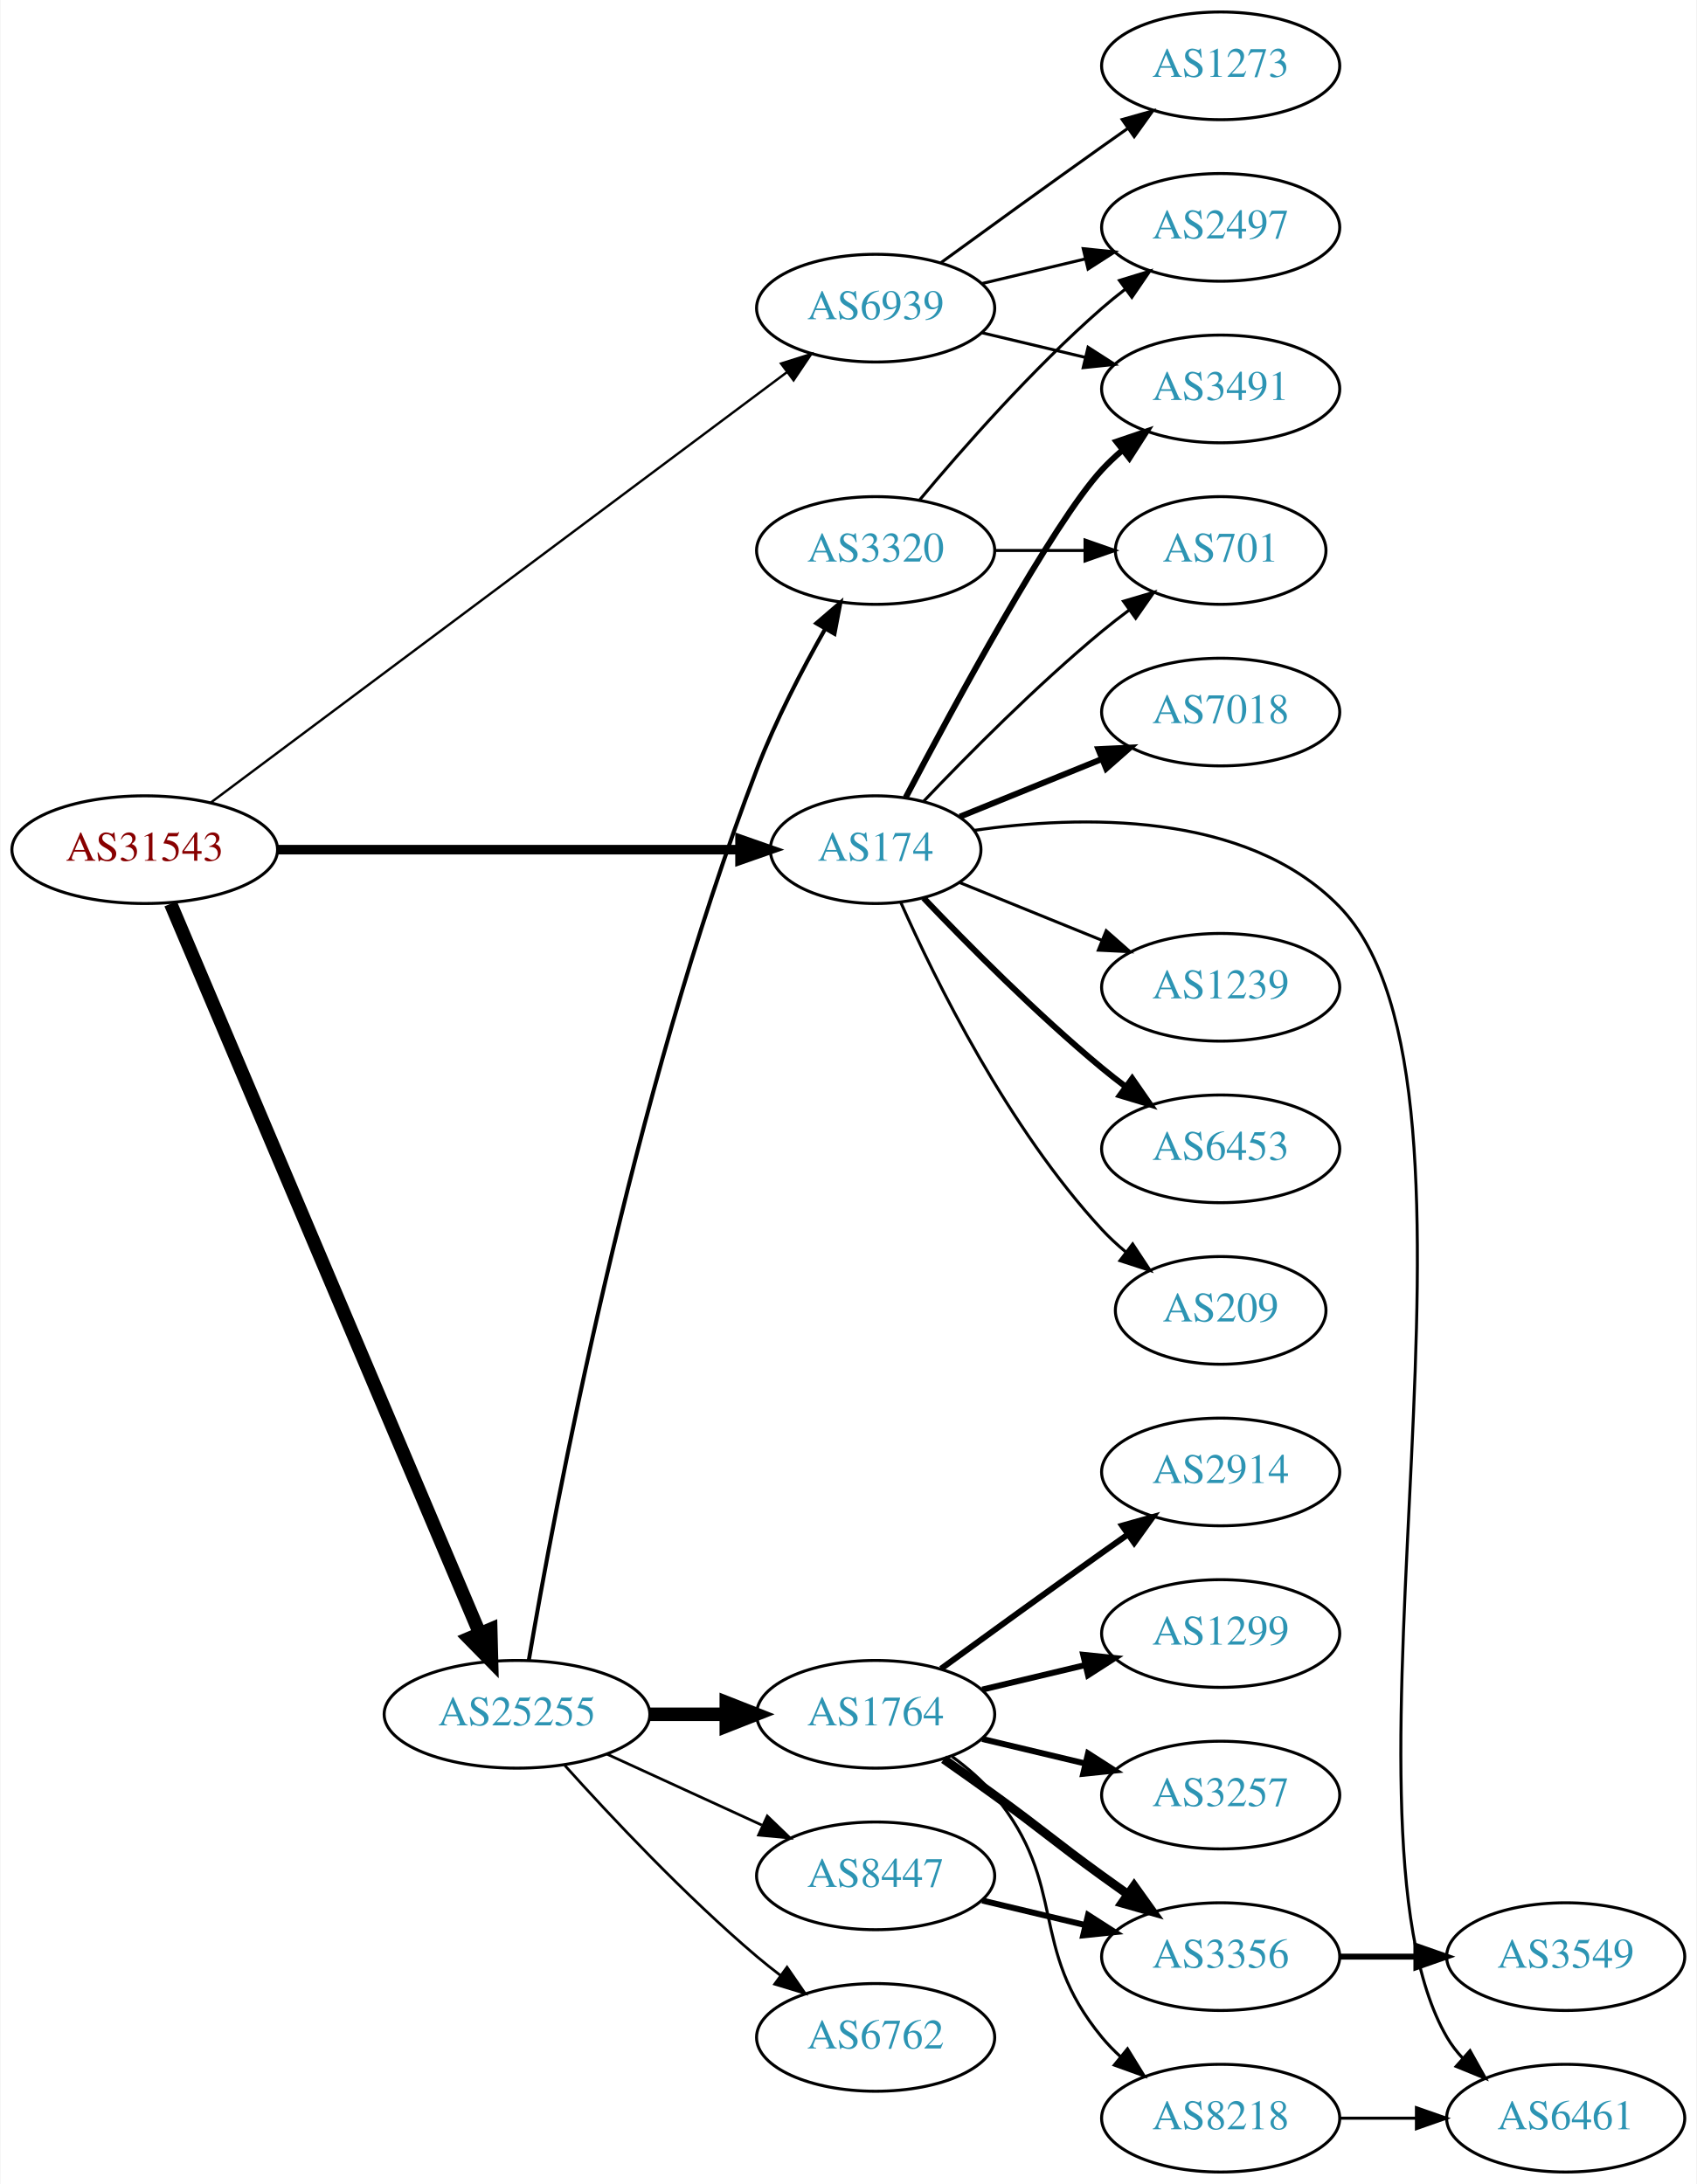
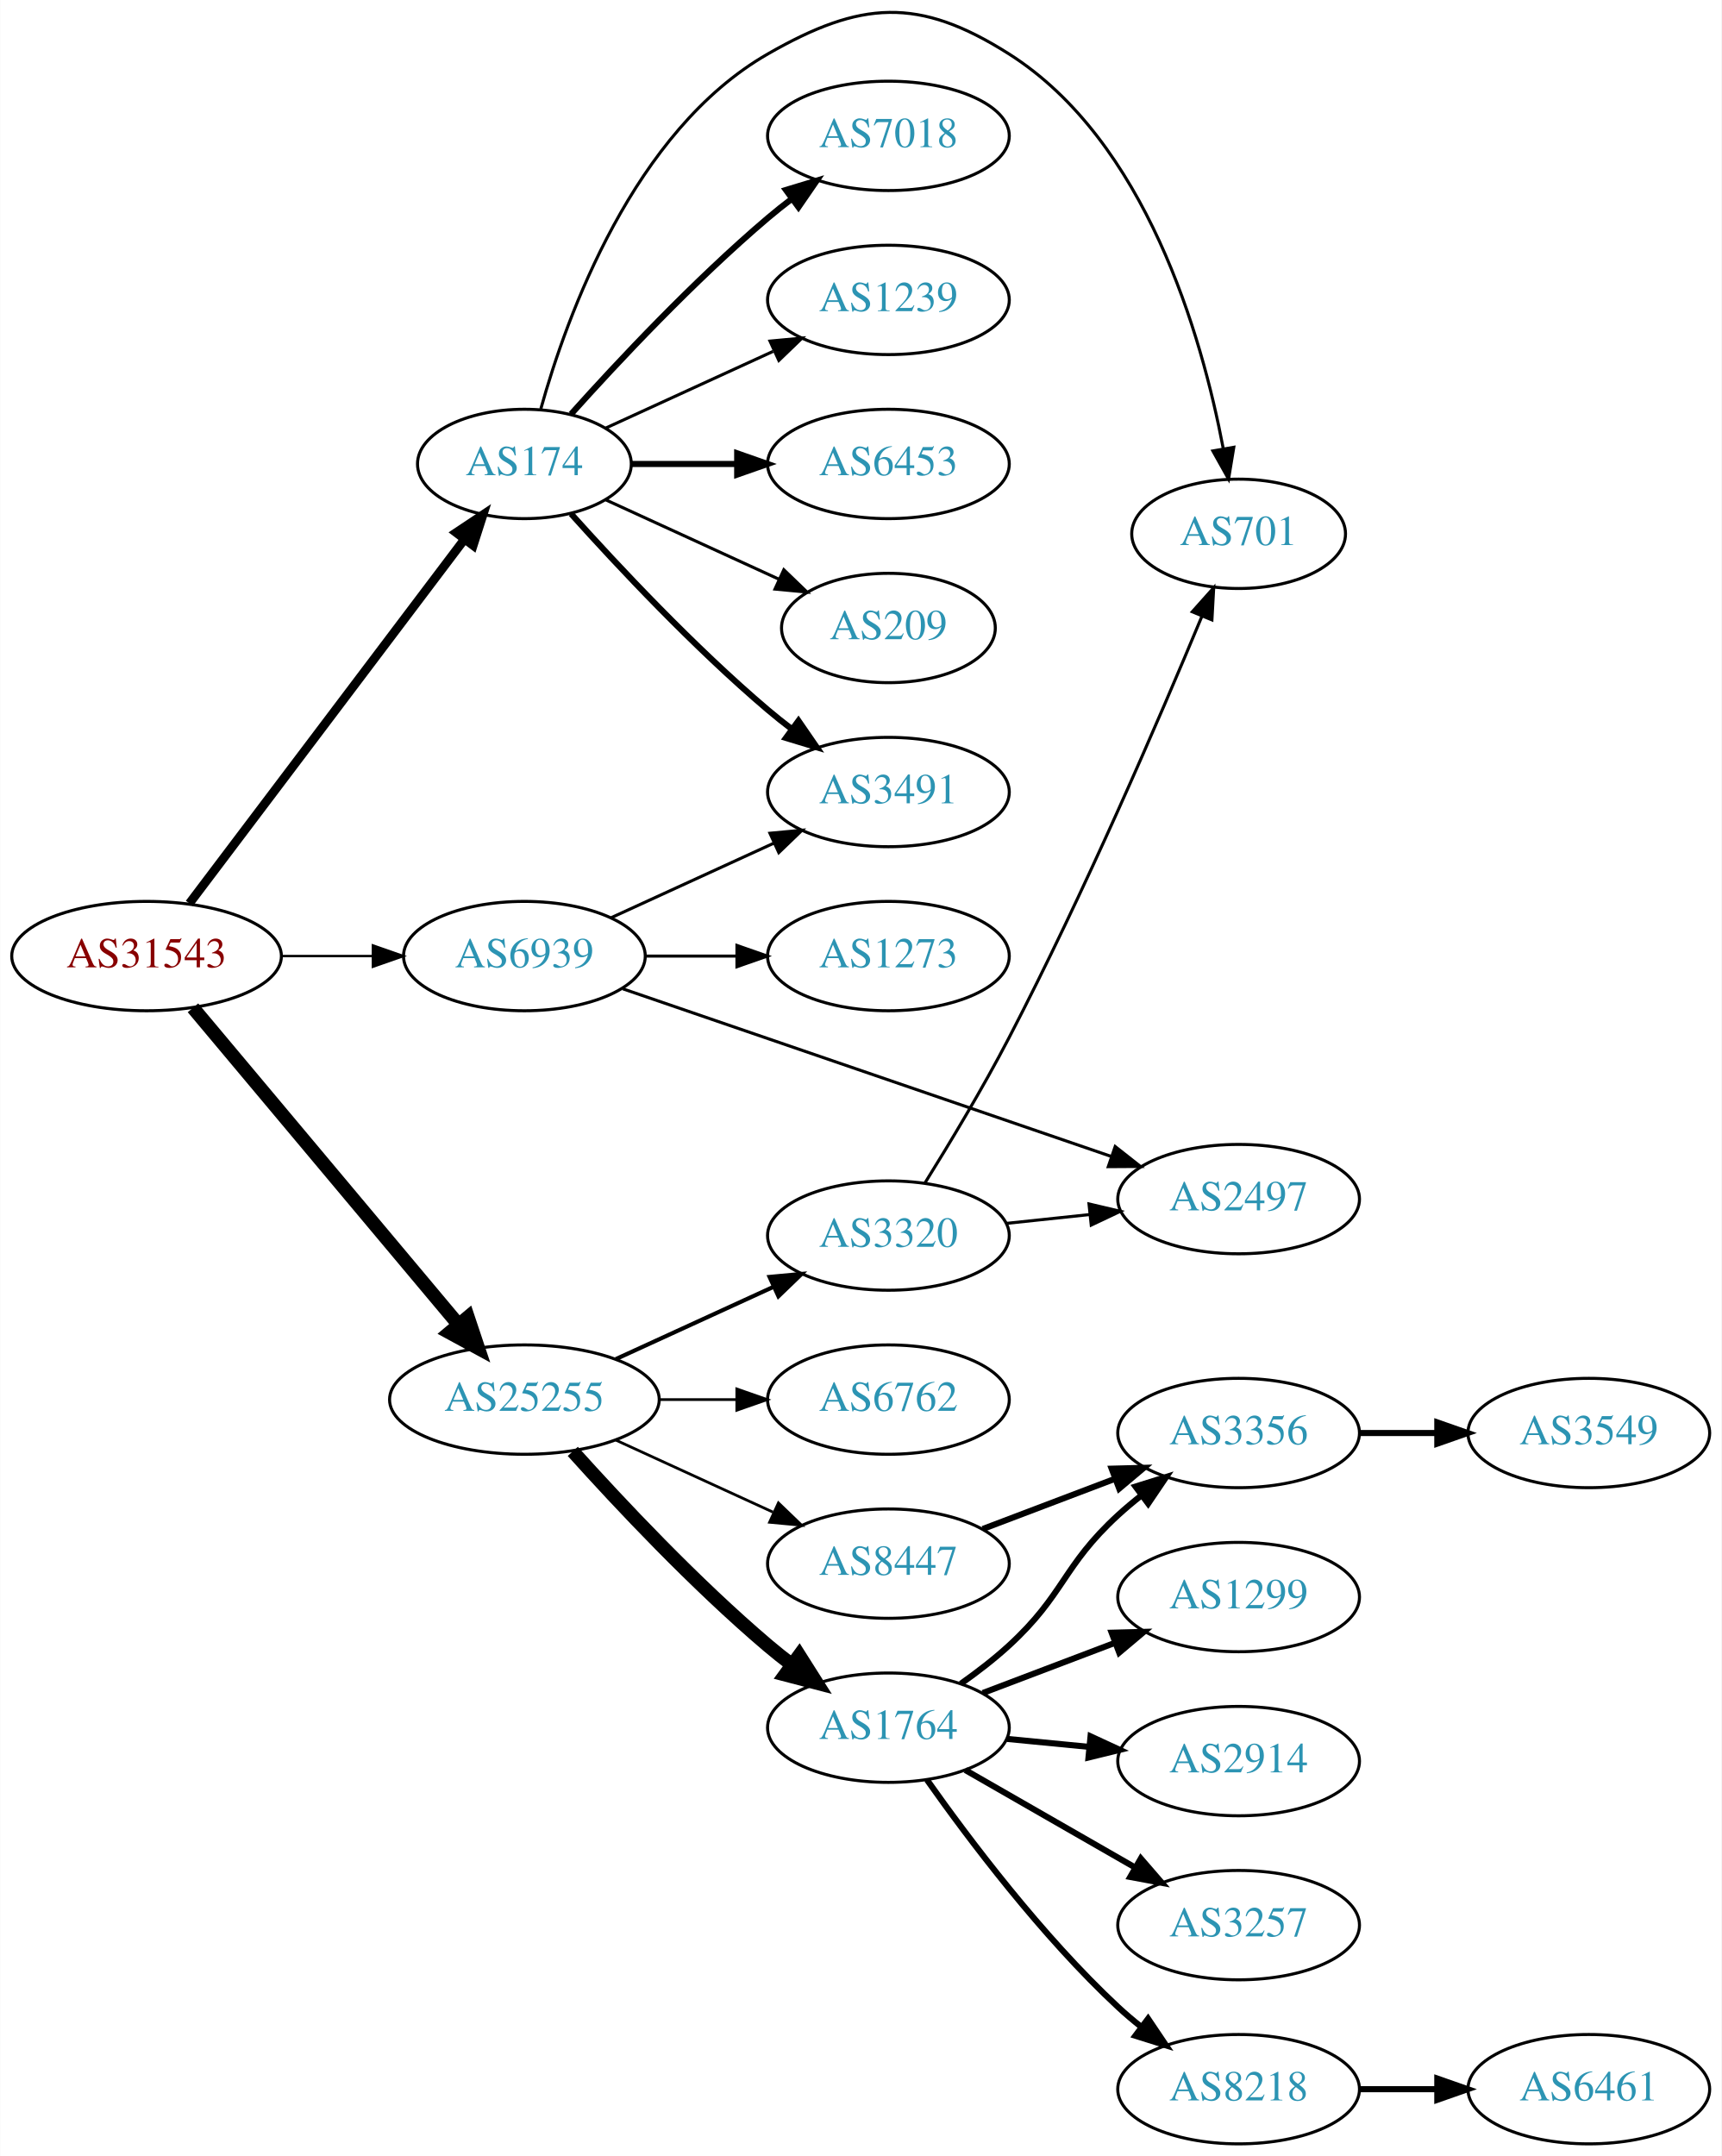
- <svg xmlns="http://www.w3.org/2000/svg" xmlns:xlink="http://www.w3.org/1999/xlink" width="567pt" height="730pt" viewBox="0.00 0.00 566.66 730.00">
-   <g id="graph0" class="graph" transform="scale(1 1) rotate(0) translate(4 726)">
-     <polygon fill="white" stroke="none" points="-4,4 -4,-726 562.663,-726 562.663,4 -4,4" />
+ <svg xmlns="http://www.w3.org/2000/svg" xmlns:xlink="http://www.w3.org/1999/xlink" width="567pt" height="710pt" viewBox="0.00 0.00 566.66 709.72">
+   <g id="graph0" class="graph" transform="scale(1 1) rotate(0) translate(4 705.725)">
+     <polygon fill="white" stroke="none" points="-4,4 -4,-705.725 562.663,-705.725 562.663,4 -4,4" />
    <g id="node1" class="node">
      <g id="a_node1">
        <a xlink:href="/asn/31543" xlink:title="AS31543 ~ myNET gmbh [AT]">
-           <ellipse fill="#ffffff" stroke="black" cx="44.196" cy="-442" rx="44.393" ry="18" />
-           <text text-anchor="middle" x="44.196" y="-438.3" font-family="Times,serif" font-size="14.00" fill="#880000">AS31543</text>
+           <ellipse fill="#ffffff" stroke="black" cx="44.196" cy="-391" rx="44.393" ry="18" />
+           <text text-anchor="middle" x="44.196" y="-387.3" font-family="Times,serif" font-size="14.00" fill="#880000">AS31543</text>
        </a>
      </g>
    </g>
    <g id="node2" class="node">
      <g id="a_node2">
        <a xlink:href="/asn/174" xlink:title="AS174 ~ Cogent Communications [US]">
-           <ellipse fill="#ffffff" stroke="black" cx="288.431" cy="-442" rx="35.194" ry="18" />
-           <text text-anchor="middle" x="288.431" y="-438.3" font-family="Times,serif" font-size="14.00" fill="#2c94b3">AS174</text>
+           <ellipse fill="#ffffff" stroke="black" cx="168.588" cy="-553" rx="35.194" ry="18" />
+           <text text-anchor="middle" x="168.588" y="-549.3" font-family="Times,serif" font-size="14.00" fill="#2c94b3">AS174</text>
        </a>
      </g>
    </g>
    <g id="edge1" class="edge">
-       <path fill="none" stroke="black" stroke-width="3.176" d="M88.503,-442C132.093,-442 199.003,-442 242.992,-442" />
-       <polygon fill="black" stroke="black" stroke-width="3.176" points="243.106,-445.5 253.106,-442 243.106,-438.5 243.106,-445.5" />
+       <path fill="none" stroke="black" stroke-width="2.912" d="M58.294,-408.337C80.032,-437.109 123.643,-494.834 148.706,-528.007" />
+       <polygon fill="black" stroke="black" stroke-width="2.912" points="146.13,-530.404 154.951,-536.273 151.716,-526.185 146.13,-530.404" />
    </g>
    <g id="node3" class="node">
      <g id="a_node3">
        <a xlink:href="/asn/25255" xlink:title="AS25255 ~ ==&gt; TELE2 AUSTRIA &lt;== [AT]">
-           <ellipse fill="#ffffff" stroke="black" cx="168.588" cy="-153" rx="44.393" ry="18" />
-           <text text-anchor="middle" x="168.588" y="-149.3" font-family="Times,serif" font-size="14.00" fill="#2c94b3">AS25255</text>
+           <ellipse fill="#ffffff" stroke="black" cx="168.588" cy="-245" rx="44.393" ry="18" />
+           <text text-anchor="middle" x="168.588" y="-241.3" font-family="Times,serif" font-size="14.00" fill="#2c94b3">AS25255</text>
        </a>
      </g>
    </g>
    <g id="edge2" class="edge">
-       <path fill="none" stroke="black" stroke-width="4.5" d="M52.852,-423.922C73.68,-374.743 131.451,-238.328 156.15,-180.008" />
-       <polygon fill="black" stroke="black" stroke-width="4.5" points="159.817,-181.446 160.091,-170.702 152.566,-178.375 159.817,-181.446" />
+       <path fill="none" stroke="black" stroke-width="4.5" d="M59.475,-373.966C81.032,-348.251 122.001,-299.381 146.848,-269.74" />
+       <polygon fill="black" stroke="black" stroke-width="4.5" points="149.993,-272.118 153.4,-261.925 143.958,-267.059 149.993,-272.118" />
    </g>
    <g id="node4" class="node">
      <g id="a_node4">
        <a xlink:href="/asn/6939" xlink:title="AS6939 ~ Hurricane Electric LLC [US]">
-           <ellipse fill="#ffffff" stroke="black" cx="288.431" cy="-623" rx="39.794" ry="18" />
-           <text text-anchor="middle" x="288.431" y="-619.3" font-family="Times,serif" font-size="14.00" fill="#2c94b3">AS6939</text>
+           <ellipse fill="#ffffff" stroke="black" cx="168.588" cy="-391" rx="39.794" ry="18" />
+           <text text-anchor="middle" x="168.588" y="-387.3" font-family="Times,serif" font-size="14.00" fill="#2c94b3">AS6939</text>
        </a>
      </g>
    </g>
    <g id="edge3" class="edge">
-       <path fill="none" stroke="black" stroke-width="0.794" d="M66.269,-457.746C109.793,-490.268 209.656,-564.886 258.903,-601.684" />
-       <polygon fill="black" stroke="black" stroke-width="0.794" points="256.816,-604.493 266.922,-607.675 261.006,-598.886 256.816,-604.493" />
+       <path fill="none" stroke="black" stroke-width="0.794" d="M88.692,-391C98.381,-391 108.717,-391 118.61,-391" />
+       <polygon fill="black" stroke="black" stroke-width="0.794" points="118.713,-394.5 128.713,-391 118.713,-387.5 118.713,-394.5" />
    </g>
    <g id="node5" class="node">
      <g id="a_node5">
        <a xlink:href="/asn/7018" xlink:title="AS7018 ~ AT&amp;T Services, Inc. [US]">
-           <ellipse fill="#ffffff" stroke="black" cx="403.724" cy="-488" rx="39.794" ry="18" />
-           <text text-anchor="middle" x="403.724" y="-484.3" font-family="Times,serif" font-size="14.00" fill="#2c94b3">AS7018</text>
+           <ellipse fill="#ffffff" stroke="black" cx="288.431" cy="-661" rx="39.794" ry="18" />
+           <text text-anchor="middle" x="288.431" y="-657.3" font-family="Times,serif" font-size="14.00" fill="#2c94b3">AS7018</text>
        </a>
      </g>
    </g>
    <g id="edge4" class="edge">
-       <path fill="none" stroke="black" stroke-width="2" d="M316.567,-453.018C330.771,-458.785 348.408,-465.946 364.018,-472.285" />
-       <polygon fill="black" stroke="black" stroke-width="2" points="362.845,-475.586 373.427,-476.105 365.478,-469.1 362.845,-475.586" />
+       <path fill="none" stroke="black" stroke-width="2" d="M183.95,-569.409C199.223,-586.432 224.482,-613.396 248.784,-634 251.281,-636.117 253.942,-638.232 256.653,-640.293" />
+       <polygon fill="black" stroke="black" stroke-width="2" points="254.69,-643.194 264.83,-646.266 258.819,-637.541 254.69,-643.194" />
    </g>
    <g id="node6" class="node">
      <g id="a_node6">
        <a xlink:href="/asn/3491" xlink:title="AS3491 ~ PCCW Global, Inc. [US]">
-           <ellipse fill="#ffffff" stroke="black" cx="403.724" cy="-596" rx="39.794" ry="18" />
-           <text text-anchor="middle" x="403.724" y="-592.3" font-family="Times,serif" font-size="14.00" fill="#2c94b3">AS3491</text>
+           <ellipse fill="#ffffff" stroke="black" cx="288.431" cy="-445" rx="39.794" ry="18" />
+           <text text-anchor="middle" x="288.431" y="-441.3" font-family="Times,serif" font-size="14.00" fill="#2c94b3">AS3491</text>
        </a>
      </g>
    </g>
    <g id="edge5" class="edge">
-       <path fill="none" stroke="black" stroke-width="2" d="M298.468,-459.414C314.454,-489.844 347.584,-551.159 364.077,-569 366.109,-571.197 368.348,-573.318 370.695,-575.339" />
-       <polygon fill="black" stroke="black" stroke-width="2" points="368.908,-578.384 378.94,-581.791 373.222,-572.872 368.908,-578.384" />
+       <path fill="none" stroke="black" stroke-width="2" d="M183.95,-536.591C199.223,-519.568 224.482,-492.604 248.784,-472 251.281,-469.883 253.942,-467.768 256.653,-465.707" />
+       <polygon fill="black" stroke="black" stroke-width="2" points="258.819,-468.459 264.83,-459.734 254.69,-462.806 258.819,-468.459" />
    </g>
    <g id="node7" class="node">
      <g id="a_node7">
        <a xlink:href="/asn/1239" xlink:title="AS1239 ~ Sprint [US]">
-           <ellipse fill="#ffffff" stroke="black" cx="403.724" cy="-396" rx="39.794" ry="18" />
-           <text text-anchor="middle" x="403.724" y="-392.3" font-family="Times,serif" font-size="14.00" fill="#2c94b3">AS1239</text>
+           <ellipse fill="#ffffff" stroke="black" cx="288.431" cy="-607" rx="39.794" ry="18" />
+           <text text-anchor="middle" x="288.431" y="-603.3" font-family="Times,serif" font-size="14.00" fill="#2c94b3">AS1239</text>
        </a>
      </g>
    </g>
    <g id="edge6" class="edge">
-       <path fill="none" stroke="black" d="M316.567,-430.982C330.771,-425.215 348.408,-418.054 364.018,-411.715" />
-       <polygon fill="black" stroke="black" points="365.478,-414.9 373.427,-407.895 362.845,-408.414 365.478,-414.9" />
+       <path fill="none" stroke="black" d="M195.449,-564.851C211.57,-572.238 232.572,-581.862 250.438,-590.048" />
+       <polygon fill="black" stroke="black" points="249.44,-593.441 259.989,-594.425 252.356,-587.077 249.44,-593.441" />
    </g>
    <g id="node8" class="node">
      <g id="a_node8">
+         <a xlink:href="/asn/6453" xlink:title="AS6453 ~ TATA COMMUNICATIONS (AMERICA) INC [US]">
+           <ellipse fill="#ffffff" stroke="black" cx="288.431" cy="-553" rx="39.794" ry="18" />
+           <text text-anchor="middle" x="288.431" y="-549.3" font-family="Times,serif" font-size="14.00" fill="#2c94b3">AS6453</text>
+         </a>
+       </g>
+     </g>
+     <g id="edge7" class="edge">
+       <path fill="none" stroke="black" stroke-width="2" d="M203.99,-553C214.814,-553 226.982,-553 238.608,-553" />
+       <polygon fill="black" stroke="black" stroke-width="2" points="238.639,-556.5 248.639,-553 238.639,-549.5 238.639,-556.5" />
+     </g>
+     <g id="node9" class="node">
+       <g id="a_node9">
+         <a xlink:href="/asn/209" xlink:title="AS209 ~ CenturyLink Communications, LLC [US]">
+           <ellipse fill="#ffffff" stroke="black" cx="288.431" cy="-499" rx="35.194" ry="18" />
+           <text text-anchor="middle" x="288.431" y="-495.3" font-family="Times,serif" font-size="14.00" fill="#2c94b3">AS209</text>
+         </a>
+       </g>
+     </g>
+     <g id="edge8" class="edge">
+       <path fill="none" stroke="black" d="M195.449,-541.149C212.181,-533.482 234.171,-523.406 252.454,-515.028" />
+       <polygon fill="black" stroke="black" points="253.997,-518.171 261.63,-510.823 251.081,-511.807 253.997,-518.171" />
+     </g>
+     <g id="node10" class="node">
+       <g id="a_node10">
+         <a xlink:href="/asn/701" xlink:title="AS701 ~ UUNET [US]">
+           <ellipse fill="#ffffff" stroke="black" cx="403.724" cy="-530" rx="35.194" ry="18" />
+           <text text-anchor="middle" x="403.724" y="-526.3" font-family="Times,serif" font-size="14.00" fill="#2c94b3">AS701</text>
+         </a>
+       </g>
+     </g>
+     <g id="edge9" class="edge">
+       <path fill="none" stroke="black" d="M174,-571.141C182.524,-601.706 204.455,-662.611 248.784,-688 279.365,-705.515 298.308,-706.86 328.077,-688 373.211,-659.406 391.574,-595.377 398.639,-558.201" />
+       <polygon fill="black" stroke="black" points="402.141,-558.49 400.416,-548.036 395.246,-557.284 402.141,-558.49" />
+     </g>
+     <g id="node11" class="node">
+       <g id="a_node11">
+         <a xlink:href="/asn/1764" xlink:title="AS1764 ~ NEXTLAYER-AS [AT]">
+           <ellipse fill="#ffffff" stroke="black" cx="288.431" cy="-137" rx="39.794" ry="18" />
+           <text text-anchor="middle" x="288.431" y="-133.3" font-family="Times,serif" font-size="14.00" fill="#2c94b3">AS1764</text>
+         </a>
+       </g>
+     </g>
+     <g id="edge10" class="edge">
+       <path fill="none" stroke="black" stroke-width="4.5" d="M184.521,-227.956C199.847,-210.903 224.782,-184.35 248.784,-164 251.281,-161.883 253.942,-159.768 256.653,-157.707" />
+       <polygon fill="black" stroke="black" stroke-width="4.5" points="259.077,-160.812 264.83,-151.734 254.432,-154.453 259.077,-160.812" />
+     </g>
+     <g id="node12" class="node">
+       <g id="a_node12">
+         <a xlink:href="/asn/6762" xlink:title="AS6762 ~ TELECOM ITALIA SPARKLE S.p.A. [IT]">
+           <ellipse fill="#ffffff" stroke="black" cx="288.431" cy="-245" rx="39.794" ry="18" />
+           <text text-anchor="middle" x="288.431" y="-241.3" font-family="Times,serif" font-size="14.00" fill="#2c94b3">AS6762</text>
+         </a>
+       </g>
+     </g>
+     <g id="edge11" class="edge">
+       <path fill="none" stroke="black" stroke-width="0.9" d="M212.799,-245C221.112,-245 229.875,-245 238.357,-245" />
+       <polygon fill="black" stroke="black" stroke-width="0.9" points="238.516,-248.5 248.516,-245 238.516,-241.5 238.516,-248.5" />
+     </g>
+     <g id="node13" class="node">
+       <g id="a_node13">
+         <a xlink:href="/asn/3320" xlink:title="AS3320 ~ DTAG [DE]">
+           <ellipse fill="#ffffff" stroke="black" cx="288.431" cy="-299" rx="39.794" ry="18" />
+           <text text-anchor="middle" x="288.431" y="-295.3" font-family="Times,serif" font-size="14.00" fill="#2c94b3">AS3320</text>
+         </a>
+       </g>
+     </g>
+     <g id="edge12" class="edge">
+       <path fill="none" stroke="black" stroke-width="1.35" d="M198.718,-258.348C214.329,-265.502 233.727,-274.391 250.399,-282.03" />
+       <polygon fill="black" stroke="black" stroke-width="1.35" points="249.302,-285.378 259.851,-286.362 252.218,-279.014 249.302,-285.378" />
+     </g>
+     <g id="node14" class="node">
+       <g id="a_node14">
+         <a xlink:href="/asn/8447" xlink:title="AS8447 ~ A1 Telekom Austria AG [AT]">
+           <ellipse fill="#ffffff" stroke="black" cx="288.431" cy="-191" rx="39.794" ry="18" />
+           <text text-anchor="middle" x="288.431" y="-187.3" font-family="Times,serif" font-size="14.00" fill="#2c94b3">AS8447</text>
+         </a>
+       </g>
+     </g>
+     <g id="edge13" class="edge">
+       <path fill="none" stroke="black" stroke-width="0.9" d="M198.718,-231.652C214.329,-224.498 233.727,-215.609 250.399,-207.97" />
+       <polygon fill="black" stroke="black" stroke-width="0.9" points="252.218,-210.986 259.851,-203.638 249.302,-204.622 252.218,-210.986" />
+     </g>
+     <g id="edge25" class="edge">
+       <path fill="none" stroke="black" d="M197.217,-403.661C213.174,-410.973 233.445,-420.261 250.727,-428.181" />
+       <polygon fill="black" stroke="black" points="249.426,-431.435 259.975,-432.419 252.342,-425.071 249.426,-431.435" />
+     </g>
+     <g id="node21" class="node">
+       <g id="a_node21">
+         <a xlink:href="/asn/2497" xlink:title="AS2497 ~ Internet Initiative Japan Inc. [JP]">
+           <ellipse fill="#ffffff" stroke="black" cx="403.724" cy="-311" rx="39.794" ry="18" />
+           <text text-anchor="middle" x="403.724" y="-307.3" font-family="Times,serif" font-size="14.00" fill="#2c94b3">AS2497</text>
+         </a>
+       </g>
+     </g>
+     <g id="edge24" class="edge">
+       <path fill="none" stroke="black" d="M201.03,-380.211C242.6,-365.946 315.927,-340.784 361.782,-325.049" />
+       <polygon fill="black" stroke="black" points="363.086,-328.302 371.409,-321.746 360.814,-321.681 363.086,-328.302" />
+     </g>
+     <g id="node23" class="node">
+       <g id="a_node23">
+         <a xlink:href="/asn/1273" xlink:title="AS1273 ~ Vodafone Group PLC [EU]">
+           <ellipse fill="#ffffff" stroke="black" cx="288.431" cy="-391" rx="39.794" ry="18" />
+           <text text-anchor="middle" x="288.431" y="-387.3" font-family="Times,serif" font-size="14.00" fill="#2c94b3">AS1273</text>
+         </a>
+       </g>
+     </g>
+     <g id="edge26" class="edge">
+       <path fill="none" stroke="black" d="M208.501,-391C218.054,-391 228.404,-391 238.367,-391" />
+       <polygon fill="black" stroke="black" points="238.559,-394.5 248.559,-391 238.559,-387.5 238.559,-394.5" />
+     </g>
+     <g id="node15" class="node">
+       <g id="a_node15">
+         <a xlink:href="/asn/8218" xlink:title="AS8218 ~ legacy Neotelecoms [FR]">
+           <ellipse fill="#ffffff" stroke="black" cx="403.724" cy="-18" rx="39.794" ry="18" />
+           <text text-anchor="middle" x="403.724" y="-14.3" font-family="Times,serif" font-size="14.00" fill="#2c94b3">AS8218</text>
+         </a>
+       </g>
+     </g>
+     <g id="edge14" class="edge">
+       <path fill="none" stroke="black" stroke-width="2" d="M301.107,-119.858C314.828,-100.422 338.932,-68.401 364.077,-45 366.474,-42.77 369.065,-40.577 371.732,-38.465" />
+       <polygon fill="black" stroke="black" stroke-width="2" points="373.919,-41.2 379.837,-32.413 369.73,-35.591 373.919,-41.2" />
+     </g>
+     <g id="node16" class="node">
+       <g id="a_node16">
+         <a xlink:href="/asn/1299" xlink:title="AS1299 ~ Telia Carrier [EU]">
+           <ellipse fill="#ffffff" stroke="black" cx="403.724" cy="-180" rx="39.794" ry="18" />
+           <text text-anchor="middle" x="403.724" y="-176.3" font-family="Times,serif" font-size="14.00" fill="#2c94b3">AS1299</text>
+         </a>
+       </g>
+     </g>
+     <g id="edge15" class="edge">
+       <path fill="none" stroke="black" stroke-width="2" d="M319.494,-148.41C332.809,-153.464 348.66,-159.48 362.937,-164.899" />
+       <polygon fill="black" stroke="black" stroke-width="2" points="361.929,-168.26 372.52,-168.536 364.413,-161.716 361.929,-168.26" />
+     </g>
+     <g id="node17" class="node">
+       <g id="a_node17">
+         <a xlink:href="/asn/2914" xlink:title="AS2914 ~ NTT America, Inc. [US]">
+           <ellipse fill="#ffffff" stroke="black" cx="403.724" cy="-126" rx="39.794" ry="18" />
+           <text text-anchor="middle" x="403.724" y="-122.3" font-family="Times,serif" font-size="14.00" fill="#2c94b3">AS2914</text>
+         </a>
+       </g>
+     </g>
+     <g id="edge16" class="edge">
+       <path fill="none" stroke="black" stroke-width="2" d="M327.471,-133.307C336.158,-132.463 345.502,-131.556 354.551,-130.677" />
+       <polygon fill="black" stroke="black" stroke-width="2" points="354.976,-134.153 364.591,-129.702 354.3,-127.185 354.976,-134.153" />
+     </g>
+     <g id="node18" class="node">
+       <g id="a_node18">
+         <a xlink:href="/asn/3257" xlink:title="AS3257 ~ GTT [DE]">
+           <ellipse fill="#ffffff" stroke="black" cx="403.724" cy="-72" rx="39.794" ry="18" />
+           <text text-anchor="middle" x="403.724" y="-68.3" font-family="Times,serif" font-size="14.00" fill="#2c94b3">AS3257</text>
+         </a>
+       </g>
+     </g>
+     <g id="edge17" class="edge">
+       <path fill="none" stroke="black" stroke-width="2" d="M313.735,-123.056C330.013,-113.717 351.649,-101.303 369.511,-91.055" />
+       <polygon fill="black" stroke="black" stroke-width="2" points="371.528,-93.933 378.46,-85.921 368.044,-87.862 371.528,-93.933" />
+     </g>
+     <g id="node19" class="node">
+       <g id="a_node19">
+         <a xlink:href="/asn/3356" xlink:title="AS3356 ~ Level 3 Parent, LLC [US]">
+           <ellipse fill="#ffffff" stroke="black" cx="403.724" cy="-234" rx="39.794" ry="18" />
+           <text text-anchor="middle" x="403.724" y="-230.3" font-family="Times,serif" font-size="14.00" fill="#2c94b3">AS3356</text>
+         </a>
+       </g>
+     </g>
+     <g id="edge18" class="edge">
+       <path fill="none" stroke="black" stroke-width="2" d="M312.269,-151.465C317.666,-155.281 323.25,-159.576 328.077,-164 346.453,-180.839 345.701,-190.161 364.077,-207 366.491,-209.212 369.094,-211.392 371.768,-213.496" />
+       <polygon fill="black" stroke="black" stroke-width="2" points="369.773,-216.374 379.886,-219.535 373.952,-210.758 369.773,-216.374" />
+     </g>
+     <g id="edge20" class="edge">
+       <path fill="none" stroke="black" d="M300.48,-316.349C308.527,-329.27 319.477,-347.46 328.077,-364 352.914,-411.766 377.755,-469.478 391.593,-502.742" />
+       <polygon fill="black" stroke="black" points="388.466,-504.338 395.522,-512.241 394.935,-501.663 388.466,-504.338" />
+     </g>
+     <g id="edge21" class="edge">
+       <path fill="none" stroke="black" d="M327.156,-302.996C335.948,-303.927 345.428,-304.931 354.602,-305.903" />
+       <polygon fill="black" stroke="black" points="354.464,-309.408 364.777,-306.981 355.202,-302.447 354.464,-309.408" />
+     </g>
+     <g id="edge22" class="edge">
+       <path fill="none" stroke="black" stroke-width="2" d="M319.494,-202.41C332.809,-207.464 348.66,-213.48 362.937,-218.899" />
+       <polygon fill="black" stroke="black" stroke-width="2" points="361.929,-222.26 372.52,-222.536 364.413,-215.716 361.929,-222.26" />
+     </g>
+     <g id="node20" class="node">
+       <g id="a_node20">
        <a xlink:href="/asn/6461" xlink:title="AS6461 ~ Zayo Bandwidth [US]">
          <ellipse fill="#ffffff" stroke="black" cx="519.017" cy="-18" rx="39.794" ry="18" />
          <text text-anchor="middle" x="519.017" y="-14.3" font-family="Times,serif" font-size="14.00" fill="#2c94b3">AS6461</text>
        </a>
      </g>
    </g>
-     <g id="edge7" class="edge">
-       <path fill="none" stroke="black" d="M321.259,-448.443C356.396,-453.512 412.111,-455.142 443.37,-423 502.199,-362.509 436.861,-117.89 479.37,-45 480.839,-42.481 482.648,-40.141 484.673,-37.977" />
-       <polygon fill="black" stroke="black" points="487.044,-40.553 492.214,-31.305 482.405,-35.31 487.044,-40.553" />
-     </g>
-     <g id="node9" class="node">
-       <g id="a_node9">
-         <a xlink:href="/asn/6453" xlink:title="AS6453 ~ TATA COMMUNICATIONS (AMERICA) INC [US]">
-           <ellipse fill="#ffffff" stroke="black" cx="403.724" cy="-342" rx="39.794" ry="18" />
-           <text text-anchor="middle" x="403.724" y="-338.3" font-family="Times,serif" font-size="14.00" fill="#2c94b3">AS6453</text>
-         </a>
-       </g>
-     </g>
-     <g id="edge8" class="edge">
-       <path fill="none" stroke="black" stroke-width="2" d="M304.456,-425.839C319.054,-410.501 342.166,-387.159 364.077,-369 366.598,-366.911 369.275,-364.816 371.997,-362.767" />
-       <polygon fill="black" stroke="black" stroke-width="2" points="374.157,-365.523 380.189,-356.813 370.042,-359.861 374.157,-365.523" />
-     </g>
-     <g id="node10" class="node">
-       <g id="a_node10">
-         <a xlink:href="/asn/209" xlink:title="AS209 ~ CenturyLink Communications, LLC [US]">
-           <ellipse fill="#ffffff" stroke="black" cx="403.724" cy="-288" rx="35.194" ry="18" />
-           <text text-anchor="middle" x="403.724" y="-284.3" font-family="Times,serif" font-size="14.00" fill="#2c94b3">AS209</text>
-         </a>
-       </g>
-     </g>
-     <g id="edge9" class="edge">
-       <path fill="none" stroke="black" d="M296.806,-424.438C308.349,-398.403 332.653,-348.991 364.077,-315 366.484,-312.397 369.182,-309.902 372.005,-307.553" />
-       <polygon fill="black" stroke="black" points="374.315,-310.193 380.15,-301.35 370.074,-304.624 374.315,-310.193" />
-     </g>
-     <g id="node11" class="node">
-       <g id="a_node11">
-         <a xlink:href="/asn/701" xlink:title="AS701 ~ UUNET [US]">
-           <ellipse fill="#ffffff" stroke="black" cx="403.724" cy="-542" rx="35.194" ry="18" />
-           <text text-anchor="middle" x="403.724" y="-538.3" font-family="Times,serif" font-size="14.00" fill="#2c94b3">AS701</text>
-         </a>
-       </g>
-     </g>
-     <g id="edge10" class="edge">
-       <path fill="none" stroke="black" d="M304.456,-458.161C319.054,-473.499 342.166,-496.841 364.077,-515 366.956,-517.386 370.039,-519.78 373.16,-522.104" />
-       <polygon fill="black" stroke="black" points="371.24,-525.035 381.401,-528.036 375.33,-519.353 371.24,-525.035" />
-     </g>
-     <g id="node12" class="node">
-       <g id="a_node12">
-         <a xlink:href="/asn/1764" xlink:title="AS1764 ~ NEXTLAYER-AS [AT]">
-           <ellipse fill="#ffffff" stroke="black" cx="288.431" cy="-153" rx="39.794" ry="18" />
-           <text text-anchor="middle" x="288.431" y="-149.3" font-family="Times,serif" font-size="14.00" fill="#2c94b3">AS1764</text>
-         </a>
-       </g>
-     </g>
-     <g id="edge11" class="edge">
-       <path fill="none" stroke="black" stroke-width="4.5" d="M212.799,-153C221.112,-153 229.875,-153 238.357,-153" />
-       <polygon fill="black" stroke="black" stroke-width="4.5" points="238.516,-156.938 248.516,-153 238.516,-149.063 238.516,-156.938" />
-     </g>
-     <g id="node13" class="node">
-       <g id="a_node13">
-         <a xlink:href="/asn/8447" xlink:title="AS8447 ~ A1 Telekom Austria AG [AT]">
-           <ellipse fill="#ffffff" stroke="black" cx="288.431" cy="-99" rx="39.794" ry="18" />
-           <text text-anchor="middle" x="288.431" y="-95.3" font-family="Times,serif" font-size="14.00" fill="#2c94b3">AS8447</text>
-         </a>
-       </g>
-     </g>
-     <g id="edge12" class="edge">
-       <path fill="none" stroke="black" stroke-width="0.9" d="M198.718,-139.652C214.329,-132.498 233.727,-123.609 250.399,-115.97" />
-       <polygon fill="black" stroke="black" stroke-width="0.9" points="252.218,-118.986 259.851,-111.638 249.302,-112.622 252.218,-118.986" />
-     </g>
-     <g id="node14" class="node">
-       <g id="a_node14">
-         <a xlink:href="/asn/3320" xlink:title="AS3320 ~ DTAG [DE]">
-           <ellipse fill="#ffffff" stroke="black" cx="288.431" cy="-542" rx="39.794" ry="18" />
-           <text text-anchor="middle" x="288.431" y="-538.3" font-family="Times,serif" font-size="14.00" fill="#2c94b3">AS3320</text>
-         </a>
-       </g>
-     </g>
-     <g id="edge13" class="edge">
-       <path fill="none" stroke="black" stroke-width="1.35" d="M172.514,-170.93C180.83,-219.874 206.759,-359.425 248.784,-469 254.959,-485.1 263.86,-502.182 271.564,-515.771" />
-       <polygon fill="black" stroke="black" stroke-width="1.35" points="268.617,-517.666 276.657,-524.565 274.674,-514.158 268.617,-517.666" />
-     </g>
-     <g id="node15" class="node">
-       <g id="a_node15">
-         <a xlink:href="/asn/6762" xlink:title="AS6762 ~ TELECOM ITALIA SPARKLE S.p.A. [IT]">
-           <ellipse fill="#ffffff" stroke="black" cx="288.431" cy="-45" rx="39.794" ry="18" />
-           <text text-anchor="middle" x="288.431" y="-41.3" font-family="Times,serif" font-size="14.00" fill="#2c94b3">AS6762</text>
-         </a>
-       </g>
-     </g>
-     <g id="edge14" class="edge">
-       <path fill="none" stroke="black" stroke-width="0.9" d="M184.521,-135.956C199.847,-118.903 224.782,-92.35 248.784,-72 251.281,-69.883 253.942,-67.768 256.653,-65.707" />
-       <polygon fill="black" stroke="black" stroke-width="0.9" points="258.819,-68.459 264.83,-59.734 254.69,-62.806 258.819,-68.459" />
-     </g>
-     <g id="edge26" class="edge">
-       <path fill="none" stroke="black" d="M324.038,-614.752C334.909,-612.162 347.064,-609.265 358.506,-606.538" />
-       <polygon fill="black" stroke="black" points="359.412,-609.92 368.328,-604.197 357.789,-603.111 359.412,-609.92" />
+     <g id="edge19" class="edge">
+       <path fill="none" stroke="black" stroke-width="2" d="M443.396,-18C451.599,-18 460.363,-18 468.895,-18" />
+       <polygon fill="black" stroke="black" stroke-width="2" points="469.134,-21.5 479.134,-18 469.134,-14.5 469.134,-21.5" />
    </g>
    <g id="node22" class="node">
      <g id="a_node22">
-         <a xlink:href="/asn/2497" xlink:title="AS2497 ~ Internet Initiative Japan Inc. [JP]">
-           <ellipse fill="#ffffff" stroke="black" cx="403.724" cy="-650" rx="39.794" ry="18" />
-           <text text-anchor="middle" x="403.724" y="-646.3" font-family="Times,serif" font-size="14.00" fill="#2c94b3">AS2497</text>
-         </a>
-       </g>
-     </g>
-     <g id="edge25" class="edge">
-       <path fill="none" stroke="black" d="M324.038,-631.248C334.909,-633.838 347.064,-636.735 358.506,-639.462" />
-       <polygon fill="black" stroke="black" points="357.789,-642.889 368.328,-641.803 359.412,-636.08 357.789,-642.889" />
-     </g>
-     <g id="node23" class="node">
-       <g id="a_node23">
-         <a xlink:href="/asn/1273" xlink:title="AS1273 ~ Vodafone Group PLC [EU]">
-           <ellipse fill="#ffffff" stroke="black" cx="403.724" cy="-704" rx="39.794" ry="18" />
-           <text text-anchor="middle" x="403.724" y="-700.3" font-family="Times,serif" font-size="14.00" fill="#2c94b3">AS1273</text>
-         </a>
-       </g>
-     </g>
-     <g id="edge24" class="edge">
-       <path fill="none" stroke="black" d="M310.279,-638.222C325.213,-649.091 345.827,-664.025 364.077,-677 366.898,-679.005 369.841,-681.085 372.789,-683.159" />
-       <polygon fill="black" stroke="black" points="370.816,-686.05 381.013,-688.926 374.835,-680.319 370.816,-686.05" />
-     </g>
-     <g id="node16" class="node">
-       <g id="a_node16">
-         <a xlink:href="/asn/2914" xlink:title="AS2914 ~ NTT America, Inc. [US]">
-           <ellipse fill="#ffffff" stroke="black" cx="403.724" cy="-234" rx="39.794" ry="18" />
-           <text text-anchor="middle" x="403.724" y="-230.3" font-family="Times,serif" font-size="14.00" fill="#2c94b3">AS2914</text>
-         </a>
-       </g>
-     </g>
-     <g id="edge15" class="edge">
-       <path fill="none" stroke="black" stroke-width="2" d="M310.279,-168.222C325.213,-179.091 345.827,-194.025 364.077,-207 366.898,-209.005 369.841,-211.085 372.789,-213.159" />
-       <polygon fill="black" stroke="black" stroke-width="2" points="370.816,-216.05 381.013,-218.926 374.835,-210.319 370.816,-216.05" />
-     </g>
-     <g id="node17" class="node">
-       <g id="a_node17">
-         <a xlink:href="/asn/1299" xlink:title="AS1299 ~ Telia Carrier [EU]">
-           <ellipse fill="#ffffff" stroke="black" cx="403.724" cy="-180" rx="39.794" ry="18" />
-           <text text-anchor="middle" x="403.724" y="-176.3" font-family="Times,serif" font-size="14.00" fill="#2c94b3">AS1299</text>
-         </a>
-       </g>
-     </g>
-     <g id="edge16" class="edge">
-       <path fill="none" stroke="black" stroke-width="2" d="M324.038,-161.248C334.909,-163.838 347.064,-166.735 358.506,-169.462" />
-       <polygon fill="black" stroke="black" stroke-width="2" points="357.789,-172.889 368.328,-171.803 359.412,-166.08 357.789,-172.889" />
-     </g>
-     <g id="node18" class="node">
-       <g id="a_node18">
-         <a xlink:href="/asn/3257" xlink:title="AS3257 ~ GTT [DE]">
-           <ellipse fill="#ffffff" stroke="black" cx="403.724" cy="-126" rx="39.794" ry="18" />
-           <text text-anchor="middle" x="403.724" y="-122.3" font-family="Times,serif" font-size="14.00" fill="#2c94b3">AS3257</text>
-         </a>
-       </g>
-     </g>
-     <g id="edge17" class="edge">
-       <path fill="none" stroke="black" stroke-width="2" d="M324.038,-144.752C334.909,-142.162 347.064,-139.265 358.506,-136.538" />
-       <polygon fill="black" stroke="black" stroke-width="2" points="359.412,-139.92 368.328,-134.197 357.789,-133.111 359.412,-139.92" />
-     </g>
-     <g id="node19" class="node">
-       <g id="a_node19">
-         <a xlink:href="/asn/3356" xlink:title="AS3356 ~ Level 3 Parent, LLC [US]">
-           <ellipse fill="#ffffff" stroke="black" cx="403.724" cy="-72" rx="39.794" ry="18" />
-           <text text-anchor="middle" x="403.724" y="-68.3" font-family="Times,serif" font-size="14.00" fill="#2c94b3">AS3356</text>
-         </a>
-       </g>
-     </g>
-     <g id="edge18" class="edge">
-       <path fill="none" stroke="black" stroke-width="3" d="M311.188,-137.991C316.722,-134.121 322.641,-129.936 328.077,-126 344.277,-114.271 347.877,-110.729 364.077,-99 366.88,-96.971 369.812,-94.875 372.752,-92.79" />
-       <polygon fill="black" stroke="black" stroke-width="3" points="374.803,-95.627 380.967,-87.009 370.775,-89.903 374.803,-95.627" />
-     </g>
-     <g id="node20" class="node">
-       <g id="a_node20">
-         <a xlink:href="/asn/8218" xlink:title="AS8218 ~ legacy Neotelecoms [FR]">
-           <ellipse fill="#ffffff" stroke="black" cx="403.724" cy="-18" rx="39.794" ry="18" />
-           <text text-anchor="middle" x="403.724" y="-14.3" font-family="Times,serif" font-size="14.00" fill="#2c94b3">AS8218</text>
-         </a>
-       </g>
-     </g>
-     <g id="edge19" class="edge">
-       <path fill="none" stroke="black" d="M314.012,-138.844C319.106,-135.128 324.12,-130.799 328.077,-126 353.142,-95.606 339.013,-75.394 364.077,-45 365.932,-42.751 368.02,-40.604 370.238,-38.576" />
-       <polygon fill="black" stroke="black" points="372.587,-41.178 378.143,-32.156 368.174,-35.744 372.587,-41.178" />
-     </g>
-     <g id="edge20" class="edge">
-       <path fill="none" stroke="black" stroke-width="2" d="M324.038,-90.752C334.909,-88.162 347.064,-85.265 358.506,-82.538" />
-       <polygon fill="black" stroke="black" stroke-width="2" points="359.412,-85.92 368.328,-80.197 357.789,-79.111 359.412,-85.92" />
+         <a xlink:href="/asn/3549" xlink:title="AS3549 ~ Level 3 Parent, LLC [US]">
+           <ellipse fill="#ffffff" stroke="black" cx="519.017" cy="-234" rx="39.794" ry="18" />
+           <text text-anchor="middle" x="519.017" y="-230.3" font-family="Times,serif" font-size="14.00" fill="#2c94b3">AS3549</text>
+         </a>
+       </g>
    </g>
    <g id="edge23" class="edge">
-       <path fill="none" stroke="black" d="M328.103,-542C337.808,-542 348.299,-542 358.262,-542" />
-       <polygon fill="black" stroke="black" points="358.398,-545.5 368.398,-542 358.398,-538.5 358.398,-545.5" />
-     </g>
-     <g id="edge22" class="edge">
-       <path fill="none" stroke="black" d="M303.061,-558.817C317.343,-575.929 340.89,-602.745 364.077,-623 366.543,-625.154 369.182,-627.294 371.879,-629.372" />
-       <polygon fill="black" stroke="black" points="369.904,-632.264 380.033,-635.37 374.052,-626.625 369.904,-632.264" />
-     </g>
-     <g id="node21" class="node">
-       <g id="a_node21">
-         <a xlink:href="/asn/3549" xlink:title="AS3549 ~ Level 3 Parent, LLC [US]">
-           <ellipse fill="#ffffff" stroke="black" cx="519.017" cy="-72" rx="39.794" ry="18" />
-           <text text-anchor="middle" x="519.017" y="-68.3" font-family="Times,serif" font-size="14.00" fill="#2c94b3">AS3549</text>
-         </a>
-       </g>
-     </g>
-     <g id="edge21" class="edge">
-       <path fill="none" stroke="black" stroke-width="2" d="M443.396,-72C451.599,-72 460.363,-72 468.895,-72" />
-       <polygon fill="black" stroke="black" stroke-width="2" points="469.134,-75.5 479.134,-72 469.134,-68.5 469.134,-75.5" />
-     </g>
-     <g id="edge27" class="edge">
-       <path fill="none" stroke="black" d="M443.396,-18C451.599,-18 460.363,-18 468.895,-18" />
-       <polygon fill="black" stroke="black" points="469.134,-21.5 479.134,-18 469.134,-14.5 469.134,-21.5" />
+       <path fill="none" stroke="black" stroke-width="2" d="M443.396,-234C451.599,-234 460.363,-234 468.895,-234" />
+       <polygon fill="black" stroke="black" stroke-width="2" points="469.134,-237.5 479.134,-234 469.134,-230.5 469.134,-237.5" />
    </g>
  </g>
</svg>
